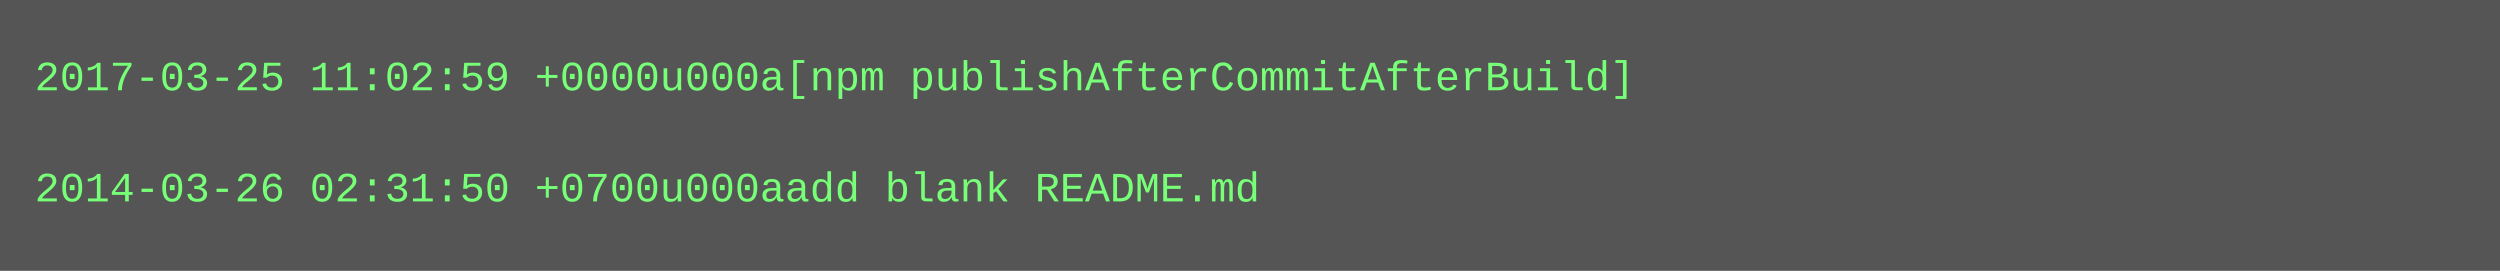
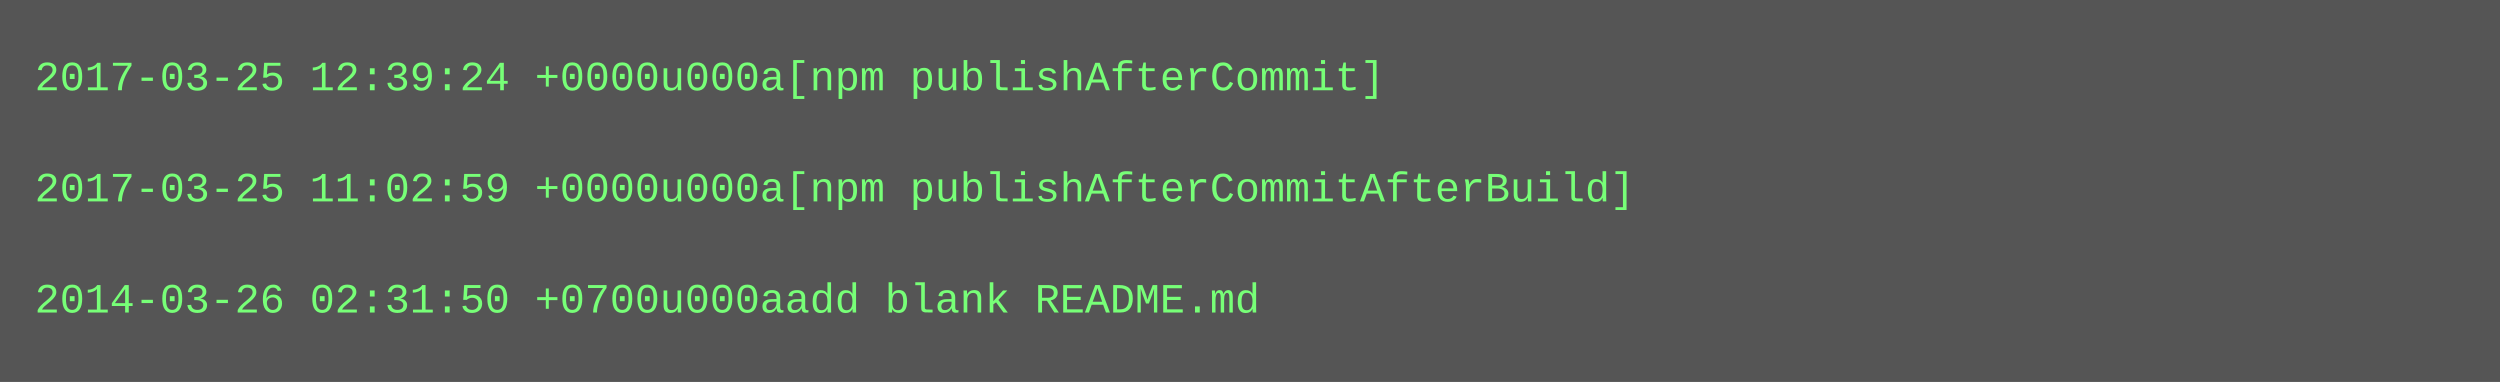
- <svg xmlns="http://www.w3.org/2000/svg" height="78" width="720">
-   <rect height="78" fill="#555" width="720" />
+ <svg xmlns="http://www.w3.org/2000/svg" height="110" width="720">
+   <rect height="110" fill="#555" width="720" />
  <text fill="#7f7" font-family="Courier New" font-size="12" xml:space="preserve">
-     <tspan x="10" y="26">2017-03-25 11:02:59 +0000u000a[npm publishAfterCommitAfterBuild]</tspan>
+     <tspan x="10" y="26">2017-03-25 12:39:24 +0000u000a[npm publishAfterCommit]</tspan>
    <tspan x="10" y="42" />
-     <tspan x="10" y="58">2014-03-26 02:31:50 +0700u000aadd blank README.md</tspan>
+     <tspan x="10" y="58">2017-03-25 11:02:59 +0000u000a[npm publishAfterCommitAfterBuild]</tspan>
+     <tspan x="10" y="74" />
+     <tspan x="10" y="90">2014-03-26 02:31:50 +0700u000aadd blank README.md</tspan>
  </text>
</svg>
